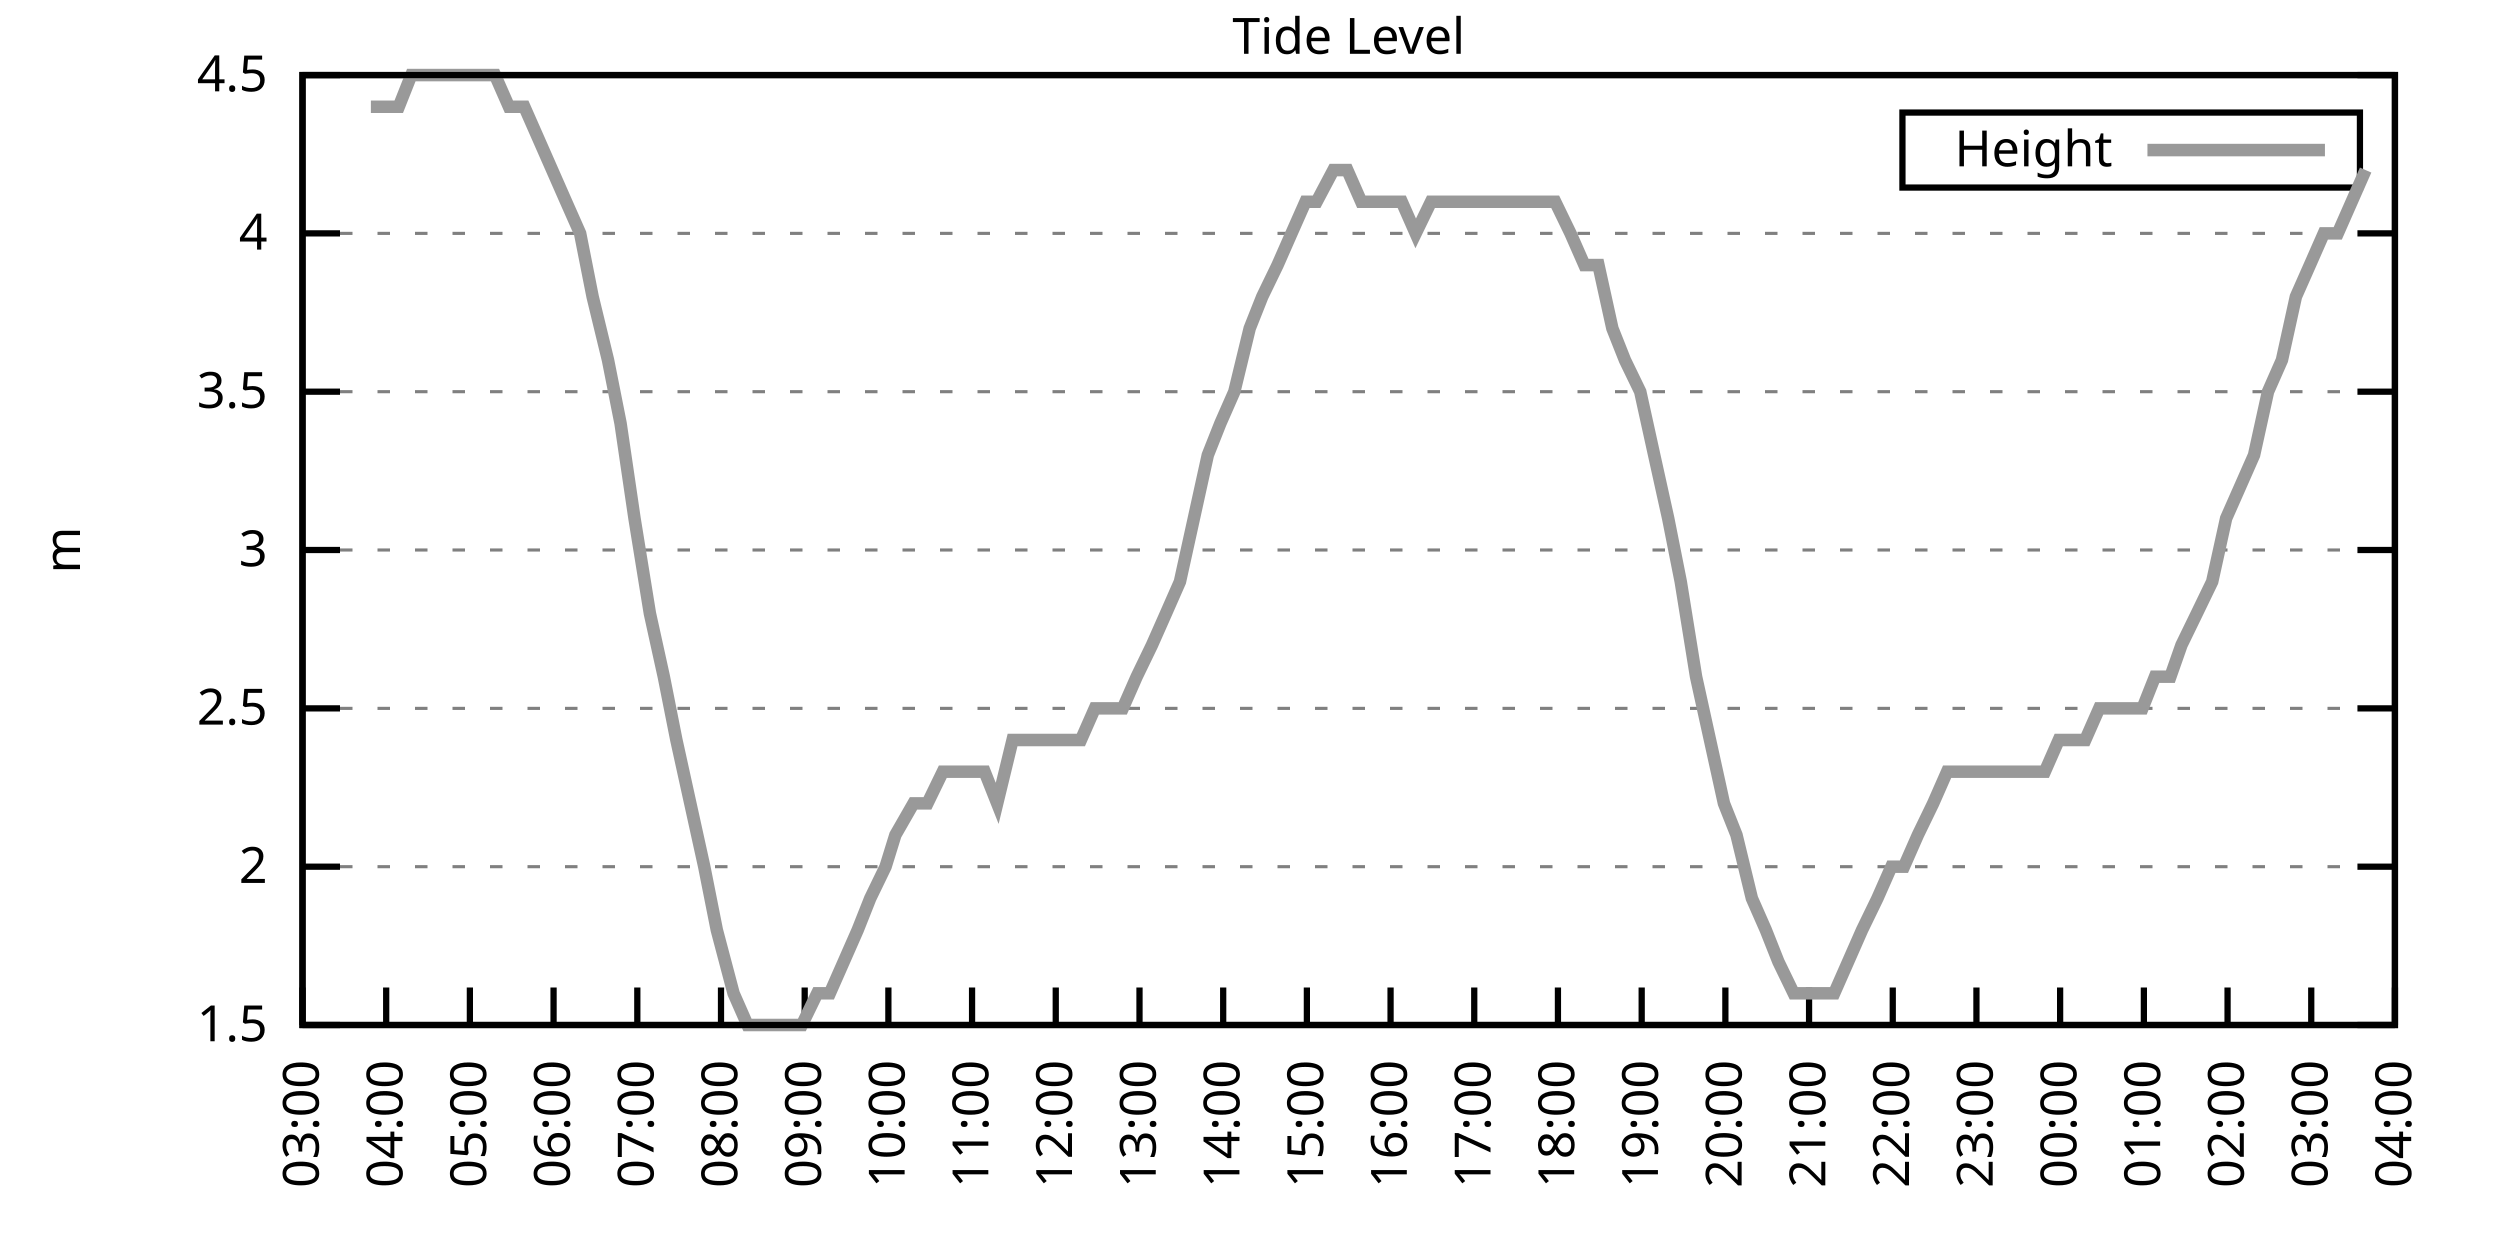
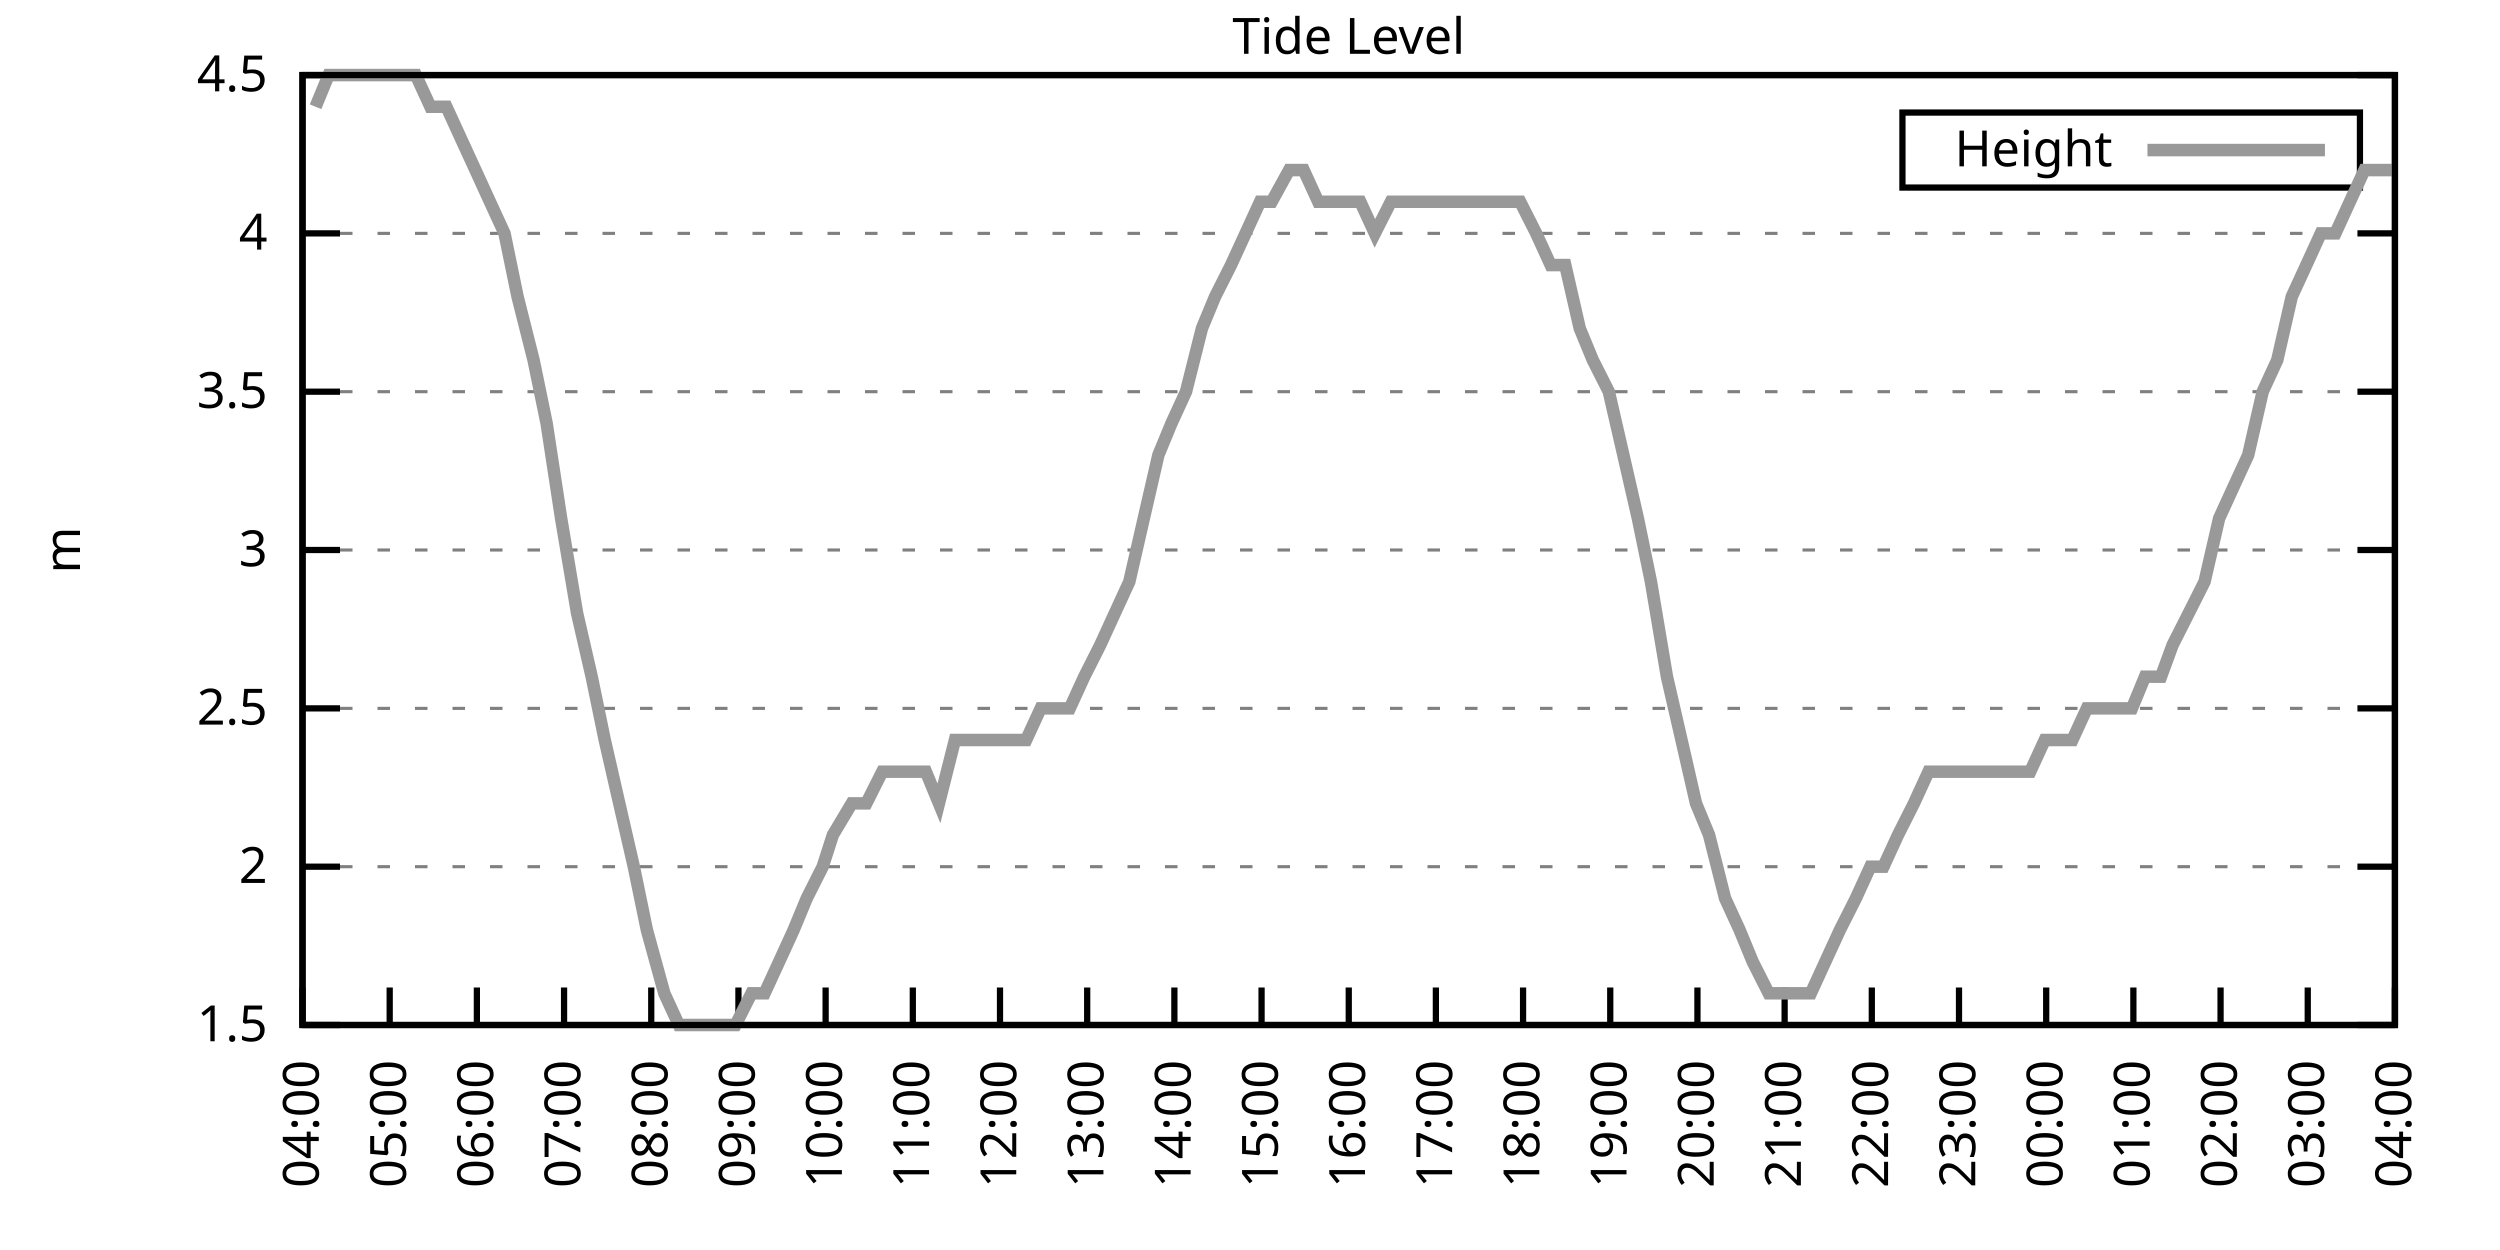
<svg xmlns="http://www.w3.org/2000/svg" xmlns:xlink="http://www.w3.org/1999/xlink" width="400" height="200" viewBox="0 0 400 200">
  <g id="gnuplot_canvas">
    <rect x="0" y="0" width="400" height="200" fill="none" />
    <defs>
      <circle id="gpDot" r="0.5" stroke-width="0.5" stroke="currentColor" />
      <path id="gpPt0" stroke-width="0.333" stroke="currentColor" d="M-1,0 h2 M0,-1 v2" />
      <path id="gpPt1" stroke-width="0.333" stroke="currentColor" d="M-1,-1 L1,1 M1,-1 L-1,1" />
      <path id="gpPt2" stroke-width="0.333" stroke="currentColor" d="M-1,0 L1,0 M0,-1 L0,1 M-1,-1 L1,1 M-1,1 L1,-1" />
      <rect id="gpPt3" stroke-width="0.333" stroke="currentColor" x="-1" y="-1" width="2" height="2" />
      <rect id="gpPt4" stroke-width="0.333" stroke="currentColor" fill="currentColor" x="-1" y="-1" width="2" height="2" />
      <circle id="gpPt5" stroke-width="0.333" stroke="currentColor" cx="0" cy="0" r="1" />
      <use xlink:href="#gpPt5" id="gpPt6" fill="currentColor" stroke="none" />
      <path id="gpPt7" stroke-width="0.333" stroke="currentColor" d="M0,-1.33 L-1.33,0.67 L1.33,0.67 z" />
      <use xlink:href="#gpPt7" id="gpPt8" fill="currentColor" stroke="none" />
      <use xlink:href="#gpPt7" id="gpPt9" stroke="currentColor" transform="rotate(180)" />
      <use xlink:href="#gpPt9" id="gpPt10" fill="currentColor" stroke="none" />
      <use xlink:href="#gpPt3" id="gpPt11" stroke="currentColor" transform="rotate(45)" />
      <use xlink:href="#gpPt11" id="gpPt12" fill="currentColor" stroke="none" />
      <path id="gpPt13" stroke-width="0.333" stroke="currentColor" d="M0,1.330 L1.265,0.411 L0.782,-1.067 L-0.782,-1.076 L-1.265,0.411 z" />
      <use xlink:href="#gpPt13" id="gpPt14" fill="currentColor" stroke="none" />
      <filter id="textbox" filterUnits="objectBoundingBox" x="0" y="0" height="1" width="1">
        <feFlood flood-color="white" flood-opacity="1" result="bgnd" />
        <feComposite in="SourceGraphic" in2="bgnd" operator="atop" />
      </filter>
      <filter id="greybox" filterUnits="objectBoundingBox" x="0" y="0" height="1" width="1">
        <feFlood flood-color="lightgrey" flood-opacity="1" result="grey" />
        <feComposite in="SourceGraphic" in2="grey" operator="atop" />
      </filter>
    </defs>
    <g fill="none" color="white" stroke="currentColor" stroke-width="1.00" stroke-linecap="butt" stroke-linejoin="miter">
</g>
    <g fill="none" color="black" stroke="currentColor" stroke-width="1.00" stroke-linecap="butt" stroke-linejoin="miter">
      <g stroke="none" shape-rendering="crispEdges">
        <polygon fill="rgb(255, 255, 255)" points="48.40,164.00 383.18,164.00 383.18,12.02 48.40,12.02 " />
      </g>
    </g>
    <g fill="none" color="black" stroke="currentColor" stroke-width="1.00" stroke-linecap="butt" stroke-linejoin="miter">
</g>
    <g fill="none" color="black" stroke="black" stroke-width="0.50" stroke-linecap="butt" stroke-linejoin="miter">
</g>
    <g fill="none" color="gray" stroke="currentColor" stroke-width="0.50" stroke-linecap="butt" stroke-linejoin="miter">
      <path stroke="gray" stroke-dasharray="2,4" class="gridline" d="M48.40,164.00 L383.19,164.00  " />
    </g>
    <g fill="none" color="gray" stroke="gray" stroke-width="1.00" stroke-linecap="butt" stroke-linejoin="miter">
</g>
    <g fill="none" color="black" stroke="currentColor" stroke-width="1.00" stroke-linecap="butt" stroke-linejoin="miter">
      <path stroke="black" d="M48.40,164.00 L54.40,164.00 M383.19,164.00 L377.19,164.00  " />
      <g transform="translate(42.80,166.60)" stroke="none" fill="black" font-family="Sans" font-size="8.00" text-anchor="end">
        <text>
          <tspan font-family="Sans"> 1.5</tspan>
        </text>
      </g>
    </g>
    <g fill="none" color="black" stroke="currentColor" stroke-width="1.00" stroke-linecap="butt" stroke-linejoin="miter">
</g>
    <g fill="none" color="black" stroke="black" stroke-width="0.50" stroke-linecap="butt" stroke-linejoin="miter">
</g>
    <g fill="none" color="gray" stroke="currentColor" stroke-width="0.50" stroke-linecap="butt" stroke-linejoin="miter">
      <path stroke="gray" stroke-dasharray="2,4" class="gridline" d="M48.40,138.67 L383.19,138.67  " />
    </g>
    <g fill="none" color="gray" stroke="gray" stroke-width="1.00" stroke-linecap="butt" stroke-linejoin="miter">
</g>
    <g fill="none" color="black" stroke="currentColor" stroke-width="1.00" stroke-linecap="butt" stroke-linejoin="miter">
      <path stroke="black" d="M48.40,138.67 L54.40,138.67 M383.19,138.67 L377.19,138.67  " />
      <g transform="translate(42.80,141.27)" stroke="none" fill="black" font-family="Sans" font-size="8.00" text-anchor="end">
        <text>
          <tspan font-family="Sans"> 2</tspan>
        </text>
      </g>
    </g>
    <g fill="none" color="black" stroke="currentColor" stroke-width="1.00" stroke-linecap="butt" stroke-linejoin="miter">
</g>
    <g fill="none" color="black" stroke="black" stroke-width="0.50" stroke-linecap="butt" stroke-linejoin="miter">
</g>
    <g fill="none" color="gray" stroke="currentColor" stroke-width="0.50" stroke-linecap="butt" stroke-linejoin="miter">
      <path stroke="gray" stroke-dasharray="2,4" class="gridline" d="M48.40,113.34 L383.19,113.34  " />
    </g>
    <g fill="none" color="gray" stroke="gray" stroke-width="1.00" stroke-linecap="butt" stroke-linejoin="miter">
</g>
    <g fill="none" color="black" stroke="currentColor" stroke-width="1.00" stroke-linecap="butt" stroke-linejoin="miter">
      <path stroke="black" d="M48.40,113.34 L54.40,113.34 M383.19,113.34 L377.19,113.34  " />
      <g transform="translate(42.80,115.94)" stroke="none" fill="black" font-family="Sans" font-size="8.00" text-anchor="end">
        <text>
          <tspan font-family="Sans"> 2.5</tspan>
        </text>
      </g>
    </g>
    <g fill="none" color="black" stroke="currentColor" stroke-width="1.00" stroke-linecap="butt" stroke-linejoin="miter">
</g>
    <g fill="none" color="black" stroke="black" stroke-width="0.50" stroke-linecap="butt" stroke-linejoin="miter">
</g>
    <g fill="none" color="gray" stroke="currentColor" stroke-width="0.50" stroke-linecap="butt" stroke-linejoin="miter">
      <path stroke="gray" stroke-dasharray="2,4" class="gridline" d="M48.40,88.00 L383.19,88.00  " />
    </g>
    <g fill="none" color="gray" stroke="gray" stroke-width="1.00" stroke-linecap="butt" stroke-linejoin="miter">
</g>
    <g fill="none" color="black" stroke="currentColor" stroke-width="1.00" stroke-linecap="butt" stroke-linejoin="miter">
      <path stroke="black" d="M48.40,88.00 L54.40,88.00 M383.19,88.00 L377.19,88.00  " />
      <g transform="translate(42.80,90.60)" stroke="none" fill="black" font-family="Sans" font-size="8.00" text-anchor="end">
        <text>
          <tspan font-family="Sans"> 3</tspan>
        </text>
      </g>
    </g>
    <g fill="none" color="black" stroke="currentColor" stroke-width="1.00" stroke-linecap="butt" stroke-linejoin="miter">
</g>
    <g fill="none" color="black" stroke="black" stroke-width="0.50" stroke-linecap="butt" stroke-linejoin="miter">
</g>
    <g fill="none" color="gray" stroke="currentColor" stroke-width="0.50" stroke-linecap="butt" stroke-linejoin="miter">
      <path stroke="gray" stroke-dasharray="2,4" class="gridline" d="M48.40,62.67 L383.19,62.67  " />
    </g>
    <g fill="none" color="gray" stroke="gray" stroke-width="1.00" stroke-linecap="butt" stroke-linejoin="miter">
</g>
    <g fill="none" color="black" stroke="currentColor" stroke-width="1.00" stroke-linecap="butt" stroke-linejoin="miter">
      <path stroke="black" d="M48.40,62.67 L54.40,62.67 M383.19,62.67 L377.19,62.67  " />
      <g transform="translate(42.80,65.27)" stroke="none" fill="black" font-family="Sans" font-size="8.00" text-anchor="end">
        <text>
          <tspan font-family="Sans"> 3.5</tspan>
        </text>
      </g>
    </g>
    <g fill="none" color="black" stroke="currentColor" stroke-width="1.00" stroke-linecap="butt" stroke-linejoin="miter">
</g>
    <g fill="none" color="black" stroke="black" stroke-width="0.50" stroke-linecap="butt" stroke-linejoin="miter">
</g>
    <g fill="none" color="gray" stroke="currentColor" stroke-width="0.50" stroke-linecap="butt" stroke-linejoin="miter">
      <path stroke="gray" stroke-dasharray="2,4" class="gridline" d="M48.40,37.34 L383.19,37.34  " />
    </g>
    <g fill="none" color="gray" stroke="gray" stroke-width="1.00" stroke-linecap="butt" stroke-linejoin="miter">
</g>
    <g fill="none" color="black" stroke="currentColor" stroke-width="1.00" stroke-linecap="butt" stroke-linejoin="miter">
      <path stroke="black" d="M48.40,37.34 L54.40,37.34 M383.19,37.34 L377.19,37.34  " />
      <g transform="translate(42.80,39.94)" stroke="none" fill="black" font-family="Sans" font-size="8.00" text-anchor="end">
        <text>
          <tspan font-family="Sans"> 4</tspan>
        </text>
      </g>
    </g>
    <g fill="none" color="black" stroke="currentColor" stroke-width="1.00" stroke-linecap="butt" stroke-linejoin="miter">
</g>
    <g fill="none" color="black" stroke="black" stroke-width="0.50" stroke-linecap="butt" stroke-linejoin="miter">
</g>
    <g fill="none" color="gray" stroke="currentColor" stroke-width="0.50" stroke-linecap="butt" stroke-linejoin="miter">
      <path stroke="gray" stroke-dasharray="2,4" class="gridline" d="M48.40,12.01 L383.19,12.01  " />
    </g>
    <g fill="none" color="gray" stroke="gray" stroke-width="1.00" stroke-linecap="butt" stroke-linejoin="miter">
</g>
    <g fill="none" color="black" stroke="currentColor" stroke-width="1.00" stroke-linecap="butt" stroke-linejoin="miter">
      <path stroke="black" d="M48.40,12.01 L54.40,12.01 M383.19,12.01 L377.19,12.01  " />
      <g transform="translate(42.80,14.61)" stroke="none" fill="black" font-family="Sans" font-size="8.00" text-anchor="end">
        <text>
          <tspan font-family="Sans"> 4.5</tspan>
        </text>
      </g>
    </g>
    <g fill="none" color="black" stroke="currentColor" stroke-width="1.00" stroke-linecap="butt" stroke-linejoin="miter">
      <path stroke="black" d="M48.40,164.00 L48.40,158.00  " />
      <g transform="translate(51.00,169.60) rotate(270.00)" stroke="none" fill="black" font-family="Sans" font-size="8.00" text-anchor="end">
        <text>
-           <tspan font-family="Sans">03:00</tspan>
-         </text>
-       </g>
-     </g>
-     <g fill="none" color="black" stroke="currentColor" stroke-width="1.00" stroke-linecap="butt" stroke-linejoin="miter">
-       <path stroke="black" d="M61.79,164.00 L61.79,158.00  " />
-       <g transform="translate(64.39,169.60) rotate(270.00)" stroke="none" fill="black" font-family="Sans" font-size="8.00" text-anchor="end">
-         <text>
          <tspan font-family="Sans">04:00</tspan>
        </text>
      </g>
    </g>
    <g fill="none" color="black" stroke="currentColor" stroke-width="1.00" stroke-linecap="butt" stroke-linejoin="miter">
-       <path stroke="black" d="M75.18,164.00 L75.18,158.00  " />
-       <g transform="translate(77.78,169.60) rotate(270.00)" stroke="none" fill="black" font-family="Sans" font-size="8.00" text-anchor="end">
+       <path stroke="black" d="M62.35,164.00 L62.35,158.00  " />
+       <g transform="translate(64.95,169.60) rotate(270.00)" stroke="none" fill="black" font-family="Sans" font-size="8.00" text-anchor="end">
        <text>
          <tspan font-family="Sans">05:00</tspan>
        </text>
      </g>
    </g>
    <g fill="none" color="black" stroke="currentColor" stroke-width="1.00" stroke-linecap="butt" stroke-linejoin="miter">
-       <path stroke="black" d="M88.57,164.00 L88.57,158.00  " />
-       <g transform="translate(91.17,169.60) rotate(270.00)" stroke="none" fill="black" font-family="Sans" font-size="8.00" text-anchor="end">
+       <path stroke="black" d="M76.30,164.00 L76.30,158.00  " />
+       <g transform="translate(78.90,169.60) rotate(270.00)" stroke="none" fill="black" font-family="Sans" font-size="8.00" text-anchor="end">
        <text>
          <tspan font-family="Sans">06:00</tspan>
        </text>
      </g>
    </g>
    <g fill="none" color="black" stroke="currentColor" stroke-width="1.00" stroke-linecap="butt" stroke-linejoin="miter">
-       <path stroke="black" d="M101.97,164.00 L101.97,158.00  " />
-       <g transform="translate(104.57,169.60) rotate(270.00)" stroke="none" fill="black" font-family="Sans" font-size="8.00" text-anchor="end">
+       <path stroke="black" d="M90.25,164.00 L90.25,158.00  " />
+       <g transform="translate(92.85,169.60) rotate(270.00)" stroke="none" fill="black" font-family="Sans" font-size="8.00" text-anchor="end">
        <text>
          <tspan font-family="Sans">07:00</tspan>
        </text>
      </g>
    </g>
    <g fill="none" color="black" stroke="currentColor" stroke-width="1.00" stroke-linecap="butt" stroke-linejoin="miter">
-       <path stroke="black" d="M115.36,164.00 L115.36,158.00  " />
-       <g transform="translate(117.96,169.60) rotate(270.00)" stroke="none" fill="black" font-family="Sans" font-size="8.00" text-anchor="end">
+       <path stroke="black" d="M104.20,164.00 L104.20,158.00  " />
+       <g transform="translate(106.80,169.60) rotate(270.00)" stroke="none" fill="black" font-family="Sans" font-size="8.00" text-anchor="end">
        <text>
          <tspan font-family="Sans">08:00</tspan>
        </text>
      </g>
    </g>
    <g fill="none" color="black" stroke="currentColor" stroke-width="1.00" stroke-linecap="butt" stroke-linejoin="miter">
-       <path stroke="black" d="M128.75,164.00 L128.75,158.00  " />
-       <g transform="translate(131.35,169.60) rotate(270.00)" stroke="none" fill="black" font-family="Sans" font-size="8.00" text-anchor="end">
+       <path stroke="black" d="M118.15,164.00 L118.15,158.00  " />
+       <g transform="translate(120.75,169.60) rotate(270.00)" stroke="none" fill="black" font-family="Sans" font-size="8.00" text-anchor="end">
        <text>
          <tspan font-family="Sans">09:00</tspan>
        </text>
      </g>
    </g>
    <g fill="none" color="black" stroke="currentColor" stroke-width="1.00" stroke-linecap="butt" stroke-linejoin="miter">
-       <path stroke="black" d="M142.14,164.00 L142.14,158.00  " />
-       <g transform="translate(144.74,169.60) rotate(270.00)" stroke="none" fill="black" font-family="Sans" font-size="8.00" text-anchor="end">
+       <path stroke="black" d="M132.10,164.00 L132.10,158.00  " />
+       <g transform="translate(134.70,169.60) rotate(270.00)" stroke="none" fill="black" font-family="Sans" font-size="8.00" text-anchor="end">
        <text>
          <tspan font-family="Sans">10:00</tspan>
        </text>
      </g>
    </g>
    <g fill="none" color="black" stroke="currentColor" stroke-width="1.00" stroke-linecap="butt" stroke-linejoin="miter">
-       <path stroke="black" d="M155.53,164.00 L155.53,158.00  " />
-       <g transform="translate(158.13,169.60) rotate(270.00)" stroke="none" fill="black" font-family="Sans" font-size="8.00" text-anchor="end">
+       <path stroke="black" d="M146.05,164.00 L146.05,158.00  " />
+       <g transform="translate(148.65,169.60) rotate(270.00)" stroke="none" fill="black" font-family="Sans" font-size="8.00" text-anchor="end">
        <text>
          <tspan font-family="Sans">11:00</tspan>
        </text>
      </g>
    </g>
    <g fill="none" color="black" stroke="currentColor" stroke-width="1.00" stroke-linecap="butt" stroke-linejoin="miter">
-       <path stroke="black" d="M168.92,164.00 L168.92,158.00  " />
-       <g transform="translate(171.52,169.60) rotate(270.00)" stroke="none" fill="black" font-family="Sans" font-size="8.00" text-anchor="end">
+       <path stroke="black" d="M160.00,164.00 L160.00,158.00  " />
+       <g transform="translate(162.60,169.60) rotate(270.00)" stroke="none" fill="black" font-family="Sans" font-size="8.00" text-anchor="end">
        <text>
          <tspan font-family="Sans">12:00</tspan>
        </text>
      </g>
    </g>
    <g fill="none" color="black" stroke="currentColor" stroke-width="1.00" stroke-linecap="butt" stroke-linejoin="miter">
-       <path stroke="black" d="M182.32,164.00 L182.32,158.00  " />
-       <g transform="translate(184.92,169.60) rotate(270.00)" stroke="none" fill="black" font-family="Sans" font-size="8.00" text-anchor="end">
+       <path stroke="black" d="M173.95,164.00 L173.95,158.00  " />
+       <g transform="translate(176.55,169.60) rotate(270.00)" stroke="none" fill="black" font-family="Sans" font-size="8.00" text-anchor="end">
        <text>
          <tspan font-family="Sans">13:00</tspan>
        </text>
      </g>
    </g>
    <g fill="none" color="black" stroke="currentColor" stroke-width="1.00" stroke-linecap="butt" stroke-linejoin="miter">
-       <path stroke="black" d="M195.71,164.00 L195.71,158.00  " />
-       <g transform="translate(198.31,169.60) rotate(270.00)" stroke="none" fill="black" font-family="Sans" font-size="8.00" text-anchor="end">
+       <path stroke="black" d="M187.90,164.00 L187.90,158.00  " />
+       <g transform="translate(190.50,169.60) rotate(270.00)" stroke="none" fill="black" font-family="Sans" font-size="8.00" text-anchor="end">
        <text>
          <tspan font-family="Sans">14:00</tspan>
        </text>
      </g>
    </g>
    <g fill="none" color="black" stroke="currentColor" stroke-width="1.00" stroke-linecap="butt" stroke-linejoin="miter">
-       <path stroke="black" d="M209.10,164.00 L209.10,158.00  " />
-       <g transform="translate(211.70,169.60) rotate(270.00)" stroke="none" fill="black" font-family="Sans" font-size="8.00" text-anchor="end">
+       <path stroke="black" d="M201.85,164.00 L201.85,158.00  " />
+       <g transform="translate(204.45,169.60) rotate(270.00)" stroke="none" fill="black" font-family="Sans" font-size="8.00" text-anchor="end">
        <text>
          <tspan font-family="Sans">15:00</tspan>
        </text>
      </g>
    </g>
    <g fill="none" color="black" stroke="currentColor" stroke-width="1.00" stroke-linecap="butt" stroke-linejoin="miter">
-       <path stroke="black" d="M222.49,164.00 L222.49,158.00  " />
-       <g transform="translate(225.09,169.60) rotate(270.00)" stroke="none" fill="black" font-family="Sans" font-size="8.00" text-anchor="end">
+       <path stroke="black" d="M215.80,164.00 L215.80,158.00  " />
+       <g transform="translate(218.40,169.60) rotate(270.00)" stroke="none" fill="black" font-family="Sans" font-size="8.00" text-anchor="end">
        <text>
          <tspan font-family="Sans">16:00</tspan>
        </text>
      </g>
    </g>
    <g fill="none" color="black" stroke="currentColor" stroke-width="1.00" stroke-linecap="butt" stroke-linejoin="miter">
-       <path stroke="black" d="M235.88,164.00 L235.88,158.00  " />
-       <g transform="translate(238.48,169.60) rotate(270.00)" stroke="none" fill="black" font-family="Sans" font-size="8.00" text-anchor="end">
+       <path stroke="black" d="M229.74,164.00 L229.74,158.00  " />
+       <g transform="translate(232.34,169.60) rotate(270.00)" stroke="none" fill="black" font-family="Sans" font-size="8.00" text-anchor="end">
        <text>
          <tspan font-family="Sans">17:00</tspan>
        </text>
      </g>
    </g>
    <g fill="none" color="black" stroke="currentColor" stroke-width="1.00" stroke-linecap="butt" stroke-linejoin="miter">
-       <path stroke="black" d="M249.27,164.00 L249.27,158.00  " />
-       <g transform="translate(251.87,169.60) rotate(270.00)" stroke="none" fill="black" font-family="Sans" font-size="8.00" text-anchor="end">
+       <path stroke="black" d="M243.69,164.00 L243.69,158.00  " />
+       <g transform="translate(246.29,169.60) rotate(270.00)" stroke="none" fill="black" font-family="Sans" font-size="8.00" text-anchor="end">
        <text>
          <tspan font-family="Sans">18:00</tspan>
        </text>
      </g>
    </g>
    <g fill="none" color="black" stroke="currentColor" stroke-width="1.00" stroke-linecap="butt" stroke-linejoin="miter">
-       <path stroke="black" d="M262.67,164.00 L262.67,158.00  " />
-       <g transform="translate(265.27,169.60) rotate(270.00)" stroke="none" fill="black" font-family="Sans" font-size="8.00" text-anchor="end">
+       <path stroke="black" d="M257.64,164.00 L257.64,158.00  " />
+       <g transform="translate(260.24,169.60) rotate(270.00)" stroke="none" fill="black" font-family="Sans" font-size="8.00" text-anchor="end">
        <text>
          <tspan font-family="Sans">19:00</tspan>
        </text>
      </g>
    </g>
    <g fill="none" color="black" stroke="currentColor" stroke-width="1.00" stroke-linecap="butt" stroke-linejoin="miter">
-       <path stroke="black" d="M276.06,164.00 L276.06,158.00  " />
-       <g transform="translate(278.66,169.60) rotate(270.00)" stroke="none" fill="black" font-family="Sans" font-size="8.00" text-anchor="end">
+       <path stroke="black" d="M271.59,164.00 L271.59,158.00  " />
+       <g transform="translate(274.19,169.60) rotate(270.00)" stroke="none" fill="black" font-family="Sans" font-size="8.00" text-anchor="end">
        <text>
          <tspan font-family="Sans">20:00</tspan>
        </text>
      </g>
    </g>
    <g fill="none" color="black" stroke="currentColor" stroke-width="1.00" stroke-linecap="butt" stroke-linejoin="miter">
-       <path stroke="black" d="M289.45,164.00 L289.45,158.00  " />
-       <g transform="translate(292.05,169.60) rotate(270.00)" stroke="none" fill="black" font-family="Sans" font-size="8.00" text-anchor="end">
+       <path stroke="black" d="M285.54,164.00 L285.54,158.00  " />
+       <g transform="translate(288.14,169.60) rotate(270.00)" stroke="none" fill="black" font-family="Sans" font-size="8.00" text-anchor="end">
        <text>
          <tspan font-family="Sans">21:00</tspan>
        </text>
      </g>
    </g>
    <g fill="none" color="black" stroke="currentColor" stroke-width="1.00" stroke-linecap="butt" stroke-linejoin="miter">
-       <path stroke="black" d="M302.84,164.00 L302.84,158.00  " />
-       <g transform="translate(305.44,169.60) rotate(270.00)" stroke="none" fill="black" font-family="Sans" font-size="8.00" text-anchor="end">
+       <path stroke="black" d="M299.49,164.00 L299.49,158.00  " />
+       <g transform="translate(302.09,169.60) rotate(270.00)" stroke="none" fill="black" font-family="Sans" font-size="8.00" text-anchor="end">
        <text>
          <tspan font-family="Sans">22:00</tspan>
        </text>
      </g>
    </g>
    <g fill="none" color="black" stroke="currentColor" stroke-width="1.00" stroke-linecap="butt" stroke-linejoin="miter">
-       <path stroke="black" d="M316.23,164.00 L316.23,158.00  " />
-       <g transform="translate(318.83,169.60) rotate(270.00)" stroke="none" fill="black" font-family="Sans" font-size="8.00" text-anchor="end">
+       <path stroke="black" d="M313.44,164.00 L313.44,158.00  " />
+       <g transform="translate(316.04,169.60) rotate(270.00)" stroke="none" fill="black" font-family="Sans" font-size="8.00" text-anchor="end">
        <text>
          <tspan font-family="Sans">23:00</tspan>
        </text>
      </g>
    </g>
    <g fill="none" color="black" stroke="currentColor" stroke-width="1.00" stroke-linecap="butt" stroke-linejoin="miter">
-       <path stroke="black" d="M329.62,164.00 L329.62,158.00  " />
-       <g transform="translate(332.22,169.60) rotate(270.00)" stroke="none" fill="black" font-family="Sans" font-size="8.00" text-anchor="end">
+       <path stroke="black" d="M327.39,164.00 L327.39,158.00  " />
+       <g transform="translate(329.99,169.60) rotate(270.00)" stroke="none" fill="black" font-family="Sans" font-size="8.00" text-anchor="end">
        <text>
          <tspan font-family="Sans">00:00</tspan>
        </text>
      </g>
    </g>
    <g fill="none" color="black" stroke="currentColor" stroke-width="1.00" stroke-linecap="butt" stroke-linejoin="miter">
-       <path stroke="black" d="M343.02,164.00 L343.02,158.00  " />
-       <g transform="translate(345.62,169.60) rotate(270.00)" stroke="none" fill="black" font-family="Sans" font-size="8.00" text-anchor="end">
+       <path stroke="black" d="M341.34,164.00 L341.34,158.00  " />
+       <g transform="translate(343.94,169.60) rotate(270.00)" stroke="none" fill="black" font-family="Sans" font-size="8.00" text-anchor="end">
        <text>
          <tspan font-family="Sans">01:00</tspan>
        </text>
      </g>
    </g>
    <g fill="none" color="black" stroke="currentColor" stroke-width="1.00" stroke-linecap="butt" stroke-linejoin="miter">
-       <path stroke="black" d="M356.41,164.00 L356.41,158.00  " />
-       <g transform="translate(359.01,169.60) rotate(270.00)" stroke="none" fill="black" font-family="Sans" font-size="8.00" text-anchor="end">
+       <path stroke="black" d="M355.29,164.00 L355.29,158.00  " />
+       <g transform="translate(357.89,169.60) rotate(270.00)" stroke="none" fill="black" font-family="Sans" font-size="8.00" text-anchor="end">
        <text>
          <tspan font-family="Sans">02:00</tspan>
        </text>
      </g>
    </g>
    <g fill="none" color="black" stroke="currentColor" stroke-width="1.00" stroke-linecap="butt" stroke-linejoin="miter">
-       <path stroke="black" d="M369.80,164.00 L369.80,158.00  " />
-       <g transform="translate(372.40,169.60) rotate(270.00)" stroke="none" fill="black" font-family="Sans" font-size="8.00" text-anchor="end">
+       <path stroke="black" d="M369.24,164.00 L369.24,158.00  " />
+       <g transform="translate(371.84,169.60) rotate(270.00)" stroke="none" fill="black" font-family="Sans" font-size="8.00" text-anchor="end">
        <text>
          <tspan font-family="Sans">03:00</tspan>
        </text>
      </g>
    </g>
    <g fill="none" color="black" stroke="currentColor" stroke-width="1.00" stroke-linecap="butt" stroke-linejoin="miter">
      <path stroke="black" d="M383.19,164.00 L383.19,158.00  " />
      <g transform="translate(385.79,169.60) rotate(270.00)" stroke="none" fill="black" font-family="Sans" font-size="8.00" text-anchor="end">
        <text>
          <tspan font-family="Sans">04:00</tspan>
        </text>
      </g>
    </g>
    <g fill="none" color="black" stroke="currentColor" stroke-width="1.00" stroke-linecap="butt" stroke-linejoin="miter">
</g>
    <g fill="none" color="black" stroke="currentColor" stroke-width="1.00" stroke-linecap="butt" stroke-linejoin="miter">
      <path stroke="black" d="M48.40,12.01 L48.40,164.00 L383.19,164.00 L383.19,12.01 L48.40,12.01 Z  " />
    </g>
    <g fill="none" color="black" stroke="currentColor" stroke-width="1.00" stroke-linecap="butt" stroke-linejoin="miter">
</g>
    <g fill="none" color="black" stroke="currentColor" stroke-width="1.00" stroke-linecap="butt" stroke-linejoin="miter">
      <path stroke="black" d="M304.39,30.01 L304.39,18.01 L377.59,18.01 L377.59,30.01 L304.39,30.01 Z  " />
    </g>
    <g id="Tide_level_plot_1">
      <g fill="none" color="white" stroke="black" stroke-width="2.00" stroke-linecap="butt" stroke-linejoin="miter">
</g>
      <g fill="none" color="black" stroke="currentColor" stroke-width="2.00" stroke-linecap="butt" stroke-linejoin="miter">
        <g transform="translate(337.99,26.61)" stroke="none" fill="black" font-family="Sans" font-size="8.00" text-anchor="end">
          <text>
            <tspan font-family="Sans">Height</tspan>
          </text>
        </g>
      </g>
      <g fill="none" color="black" stroke="currentColor" stroke-width="2.00" stroke-linecap="butt" stroke-linejoin="miter">
-         <path stroke="rgb(153, 153, 153)" d="M343.59,24.01 L371.99,24.01 M59.34,17.08 L61.57,17.08 L63.80,17.08 L65.81,12.01 L68.04,12.01 L70.50,12.01   L72.73,12.01 L74.74,12.01 L77.19,12.01 L79.20,12.01 L81.43,17.08 L83.89,17.08 L86.12,22.14 L88.35,27.21   L90.58,32.28 L92.82,37.34 L94.82,47.47 L97.28,57.61 L99.29,67.74 L101.52,82.94 L103.98,98.14 L106.21,108.27   L108.22,118.40 L110.45,128.54 L112.68,138.67 L114.69,148.80 L117.37,158.93 L119.60,164.00 L121.83,164.00 L124.06,164.00   L126.07,164.00 L128.30,164.00 L130.76,158.93 L132.77,158.93 L135.00,153.87 L137.23,148.80 L139.24,143.73 L141.69,138.67   L143.26,133.60 L146.16,128.54 L148.39,128.54 L150.85,123.47 L153.08,123.47 L155.09,123.47 L157.54,123.47 L159.55,128.54   L162.01,118.40 L164.24,118.40 L166.47,118.40 L168.70,118.40 L170.71,118.40 L172.94,118.40 L175.17,113.34 L177.41,113.34   L179.64,113.34 L181.87,108.27 L184.32,103.20 L186.56,98.14 L188.79,93.07 L191.02,82.94 L193.25,72.81 L195.26,67.74   L197.49,62.67 L199.95,52.54 L201.96,47.47 L204.41,42.41 L206.64,37.34 L208.88,32.28 L210.66,32.28 L213.34,27.21   L215.57,27.21 L217.80,32.28 L220.04,32.28 L222.27,32.28 L224.28,32.28 L226.51,37.34 L228.96,32.28 L231.20,32.28   L233.20,32.28 L235.44,32.28 L237.89,32.28 L239.90,32.28 L242.13,32.28 L244.36,32.28 L246.82,32.28 L248.83,32.28   L251.28,37.34 L253.51,42.41 L255.75,42.41 L257.98,52.54 L259.99,57.61 L262.44,62.67 L264.67,72.81 L266.91,82.94   L268.92,93.07 L271.37,108.27 L273.60,118.40 L275.83,128.54 L277.84,133.60 L280.30,143.73 L282.53,148.80 L284.54,153.87   L286.99,158.93 L289.00,158.93 L291.46,158.93 L293.47,158.93 L295.70,153.87 L297.93,148.80 L300.39,143.73 L302.62,138.67   L304.63,138.67 L306.86,133.60 L309.31,128.54 L311.54,123.47 L313.78,123.47 L315.79,123.47 L318.24,123.47 L320.25,123.47   L322.48,123.47 L324.94,123.47 L327.17,123.47 L329.40,118.40 L331.63,118.40 L333.64,118.40 L335.87,113.34 L338.10,113.34   L340.34,113.34 L342.79,113.34 L344.80,108.27 L347.26,108.27 L349.04,103.20 L351.50,98.14 L353.95,93.07 L356.18,82.94   L358.42,77.87 L360.65,72.81 L362.88,62.67 L365.11,57.61 L367.34,47.47 L369.58,42.41 L371.81,37.34 L374.04,37.34   L376.27,32.28 L378.50,27.21  " />
+         <path stroke="rgb(153, 153, 153)" d="M343.59,24.01 L371.99,24.01 M50.49,17.08 L52.58,12.01 L54.91,12.01 L57.47,12.01 L59.79,12.01 L61.88,12.01   L64.44,12.01 L66.53,12.01 L68.86,17.08 L71.42,17.08 L73.74,22.14 L76.07,27.21 L78.39,32.28 L80.72,37.34   L82.81,47.47 L85.37,57.61 L87.46,67.74 L89.78,82.94 L92.34,98.14 L94.67,108.27 L96.76,118.40 L99.08,128.54   L101.41,138.67 L103.50,148.80 L106.29,158.93 L108.62,164.00 L110.94,164.00 L113.27,164.00 L115.36,164.00 L117.68,164.00   L120.24,158.93 L122.33,158.93 L124.66,153.87 L126.98,148.80 L129.08,143.73 L131.63,138.67 L133.26,133.60 L136.28,128.54   L138.61,128.54 L141.16,123.47 L143.49,123.47 L145.58,123.47 L148.14,123.47 L150.23,128.54 L152.79,118.40 L155.11,118.40   L157.44,118.40 L159.76,118.40 L161.86,118.40 L164.18,118.40 L166.51,113.34 L168.83,113.34 L171.16,113.34 L173.48,108.27   L176.04,103.20 L178.36,98.14 L180.69,93.07 L183.01,82.94 L185.34,72.81 L187.43,67.74 L189.76,62.67 L192.31,52.54   L194.41,47.47 L196.96,42.41 L199.29,37.34 L201.61,32.28 L203.47,32.28 L206.26,27.21 L208.59,27.21 L210.91,32.28   L213.24,32.28 L215.56,32.28 L217.65,32.28 L219.98,37.34 L222.54,32.28 L224.86,32.28 L226.95,32.28 L229.28,32.28   L231.84,32.28 L233.93,32.28 L236.25,32.28 L238.58,32.28 L241.14,32.28 L243.23,32.28 L245.79,37.34 L248.11,42.41   L250.44,42.41 L252.76,52.54 L254.85,57.61 L257.41,62.67 L259.74,72.81 L262.06,82.94 L264.15,93.07 L266.71,108.27   L269.04,118.40 L271.36,128.54 L273.45,133.60 L276.01,143.73 L278.34,148.80 L280.43,153.87 L282.99,158.93 L285.08,158.93   L287.64,158.93 L289.73,158.93 L292.05,153.87 L294.38,148.80 L296.94,143.73 L299.26,138.67 L301.35,138.67 L303.68,133.60   L306.23,128.54 L308.56,123.47 L310.88,123.47 L312.98,123.47 L315.53,123.47 L317.63,123.47 L319.95,123.47 L322.51,123.47   L324.83,123.47 L327.16,118.40 L329.48,118.40 L331.58,118.40 L333.90,113.34 L336.23,113.34 L338.55,113.34 L341.11,113.34   L343.20,108.27 L345.76,108.27 L347.62,103.20 L350.18,98.14 L352.73,93.07 L355.06,82.94 L357.38,77.87 L359.71,72.81   L362.03,62.67 L364.36,57.61 L366.68,47.47 L369.01,42.41 L371.33,37.34 L373.66,37.34 L375.98,32.28 L378.31,27.21   L380.40,27.21 L382.96,27.21  " />
      </g>
    </g>
    <g fill="none" color="black" stroke="currentColor" stroke-width="2.00" stroke-linecap="butt" stroke-linejoin="miter">
</g>
    <g fill="none" color="black" stroke="black" stroke-width="1.00" stroke-linecap="butt" stroke-linejoin="miter">
</g>
    <g fill="none" color="black" stroke="currentColor" stroke-width="1.00" stroke-linecap="butt" stroke-linejoin="miter">
      <path stroke="black" d="M48.40,12.01 L48.40,164.00 L383.19,164.00 L383.19,12.01 L48.40,12.01 Z  " />
      <g transform="translate(12.80,88.01) rotate(270.00)" stroke="none" fill="black" font-family="Sans" font-size="8.00" text-anchor="middle">
        <text>
          <tspan font-family="Sans">m</tspan>
        </text>
      </g>
    </g>
    <g fill="none" color="black" stroke="currentColor" stroke-width="1.00" stroke-linecap="butt" stroke-linejoin="miter">
</g>
    <g fill="none" color="black" stroke="currentColor" stroke-width="1.00" stroke-linecap="butt" stroke-linejoin="miter">
      <g transform="translate(215.79,8.61)" stroke="none" fill="black" font-family="Sans" font-size="8.00" text-anchor="middle">
        <text>
          <tspan font-family="Sans">Tide Level</tspan>
        </text>
      </g>
    </g>
    <g fill="none" color="black" stroke="currentColor" stroke-width="1.00" stroke-linecap="butt" stroke-linejoin="miter">
</g>
  </g>
</svg>
